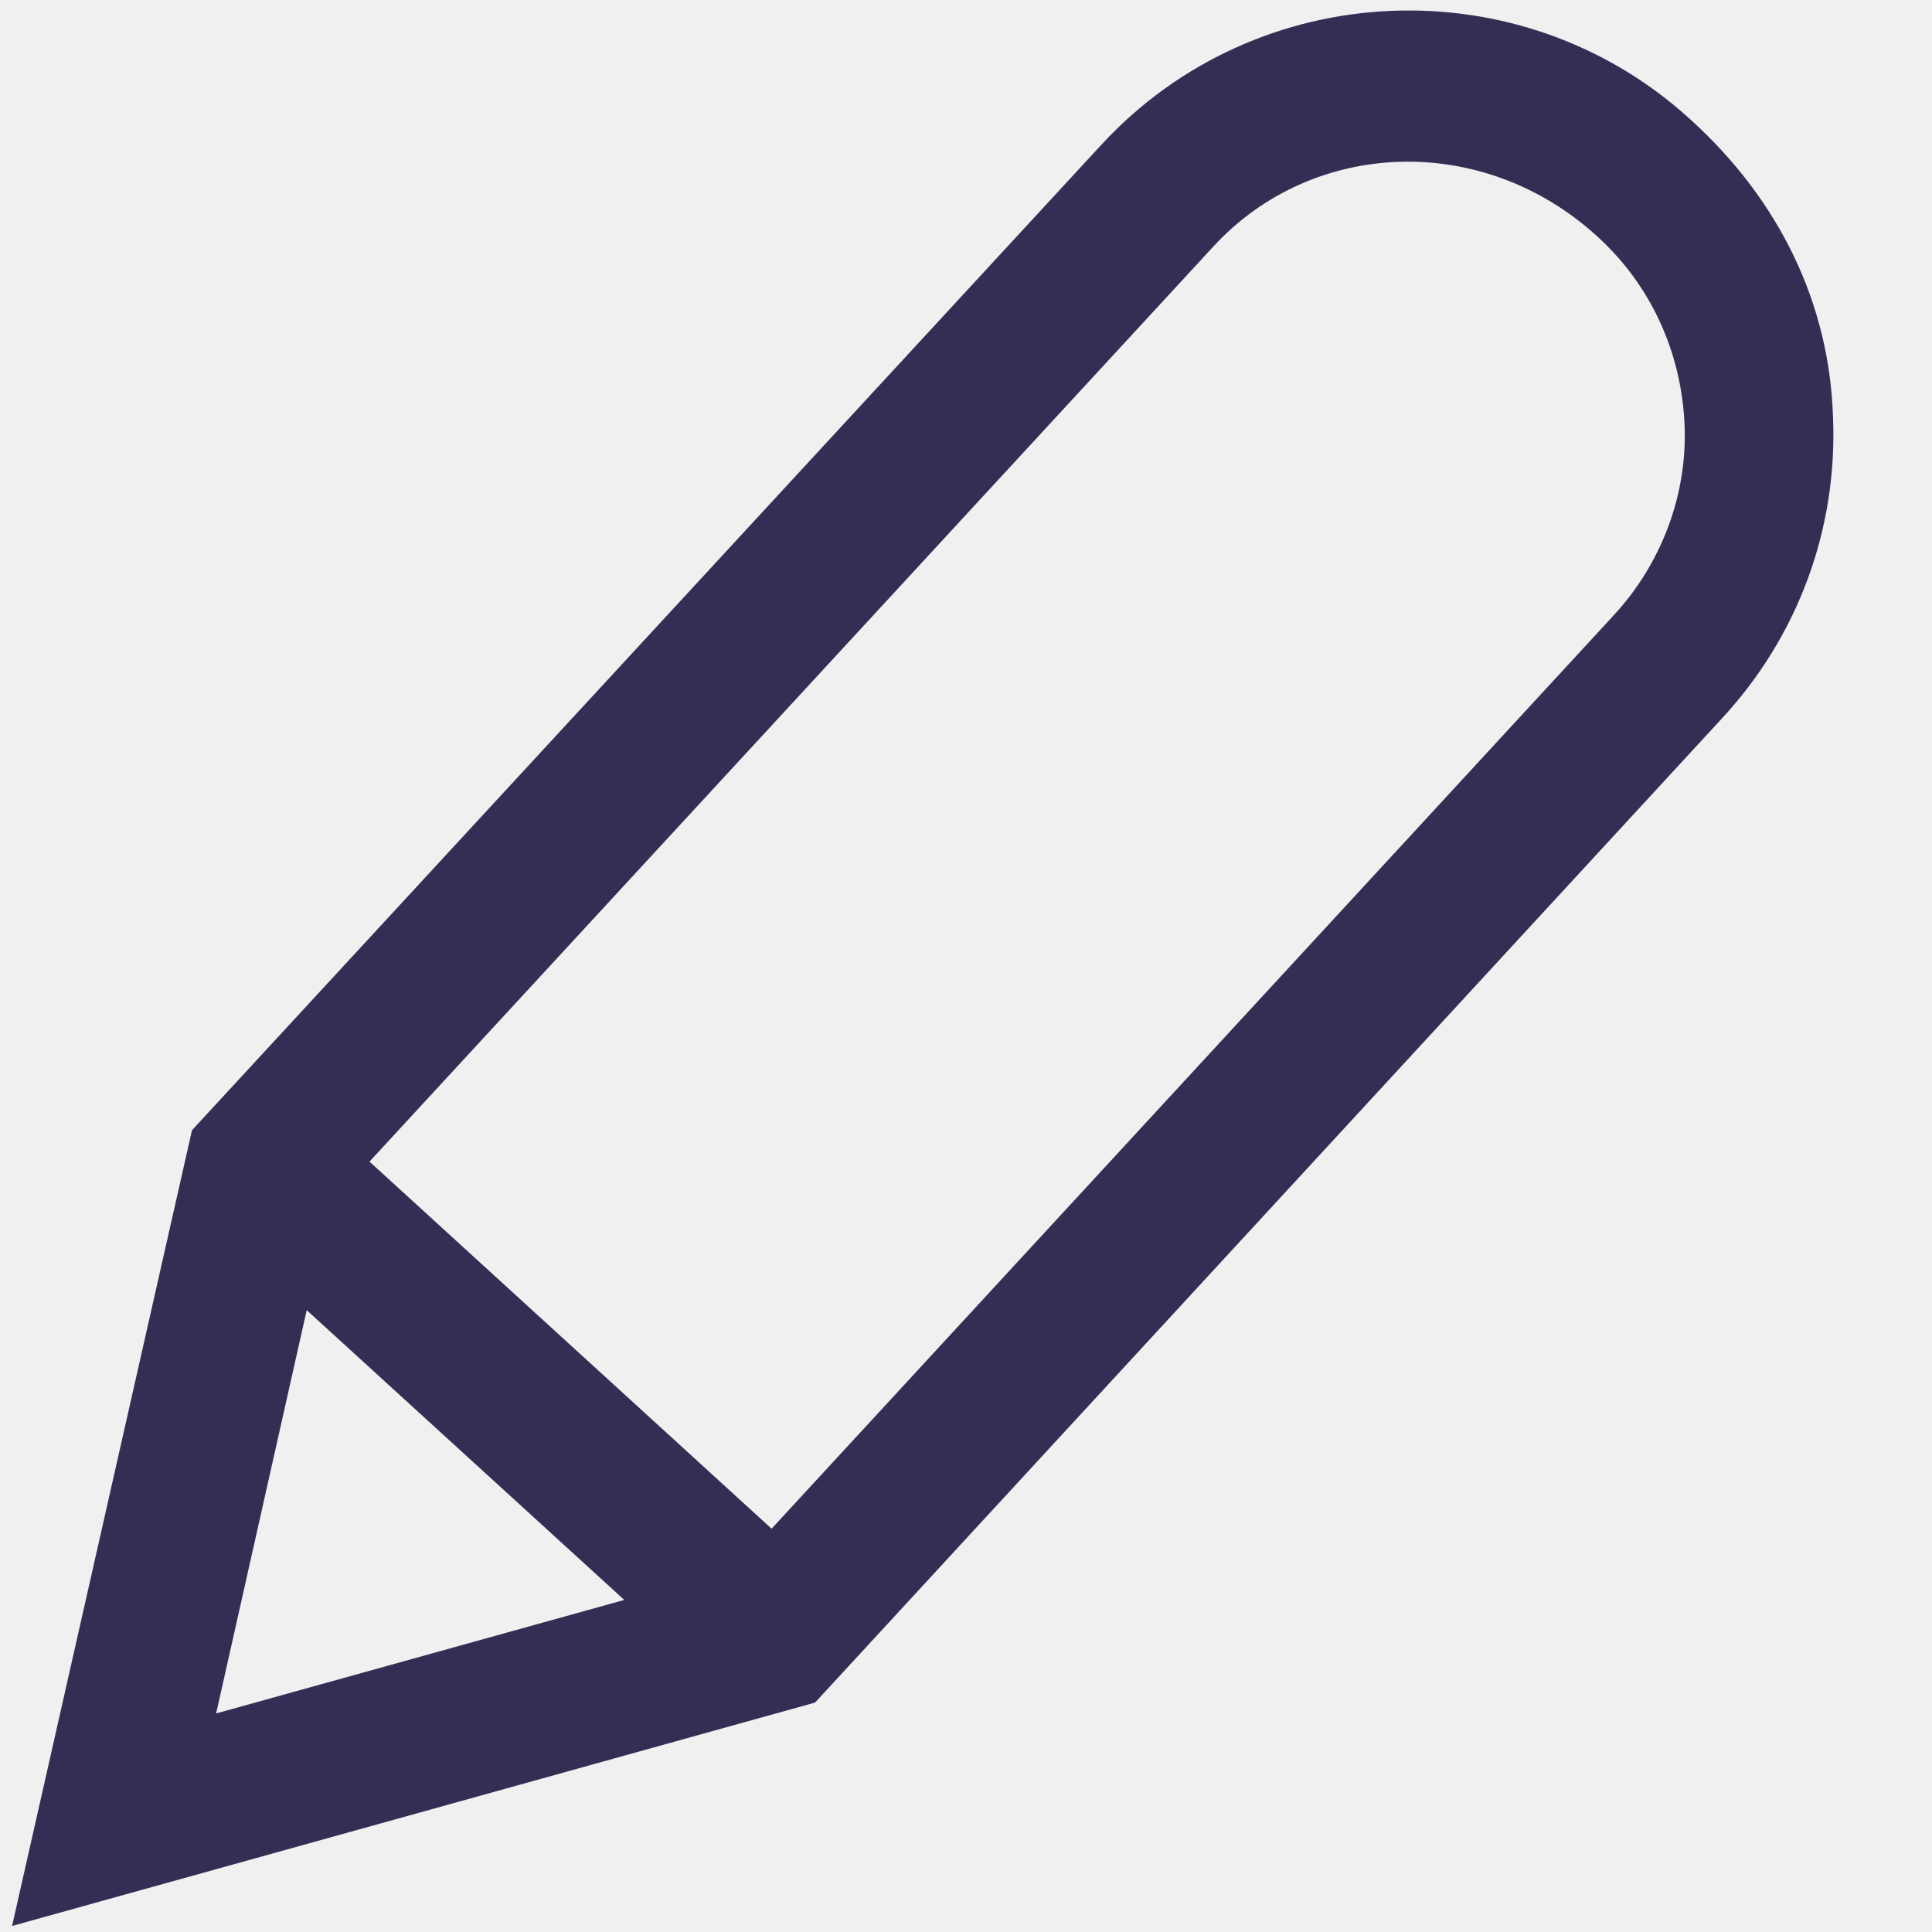
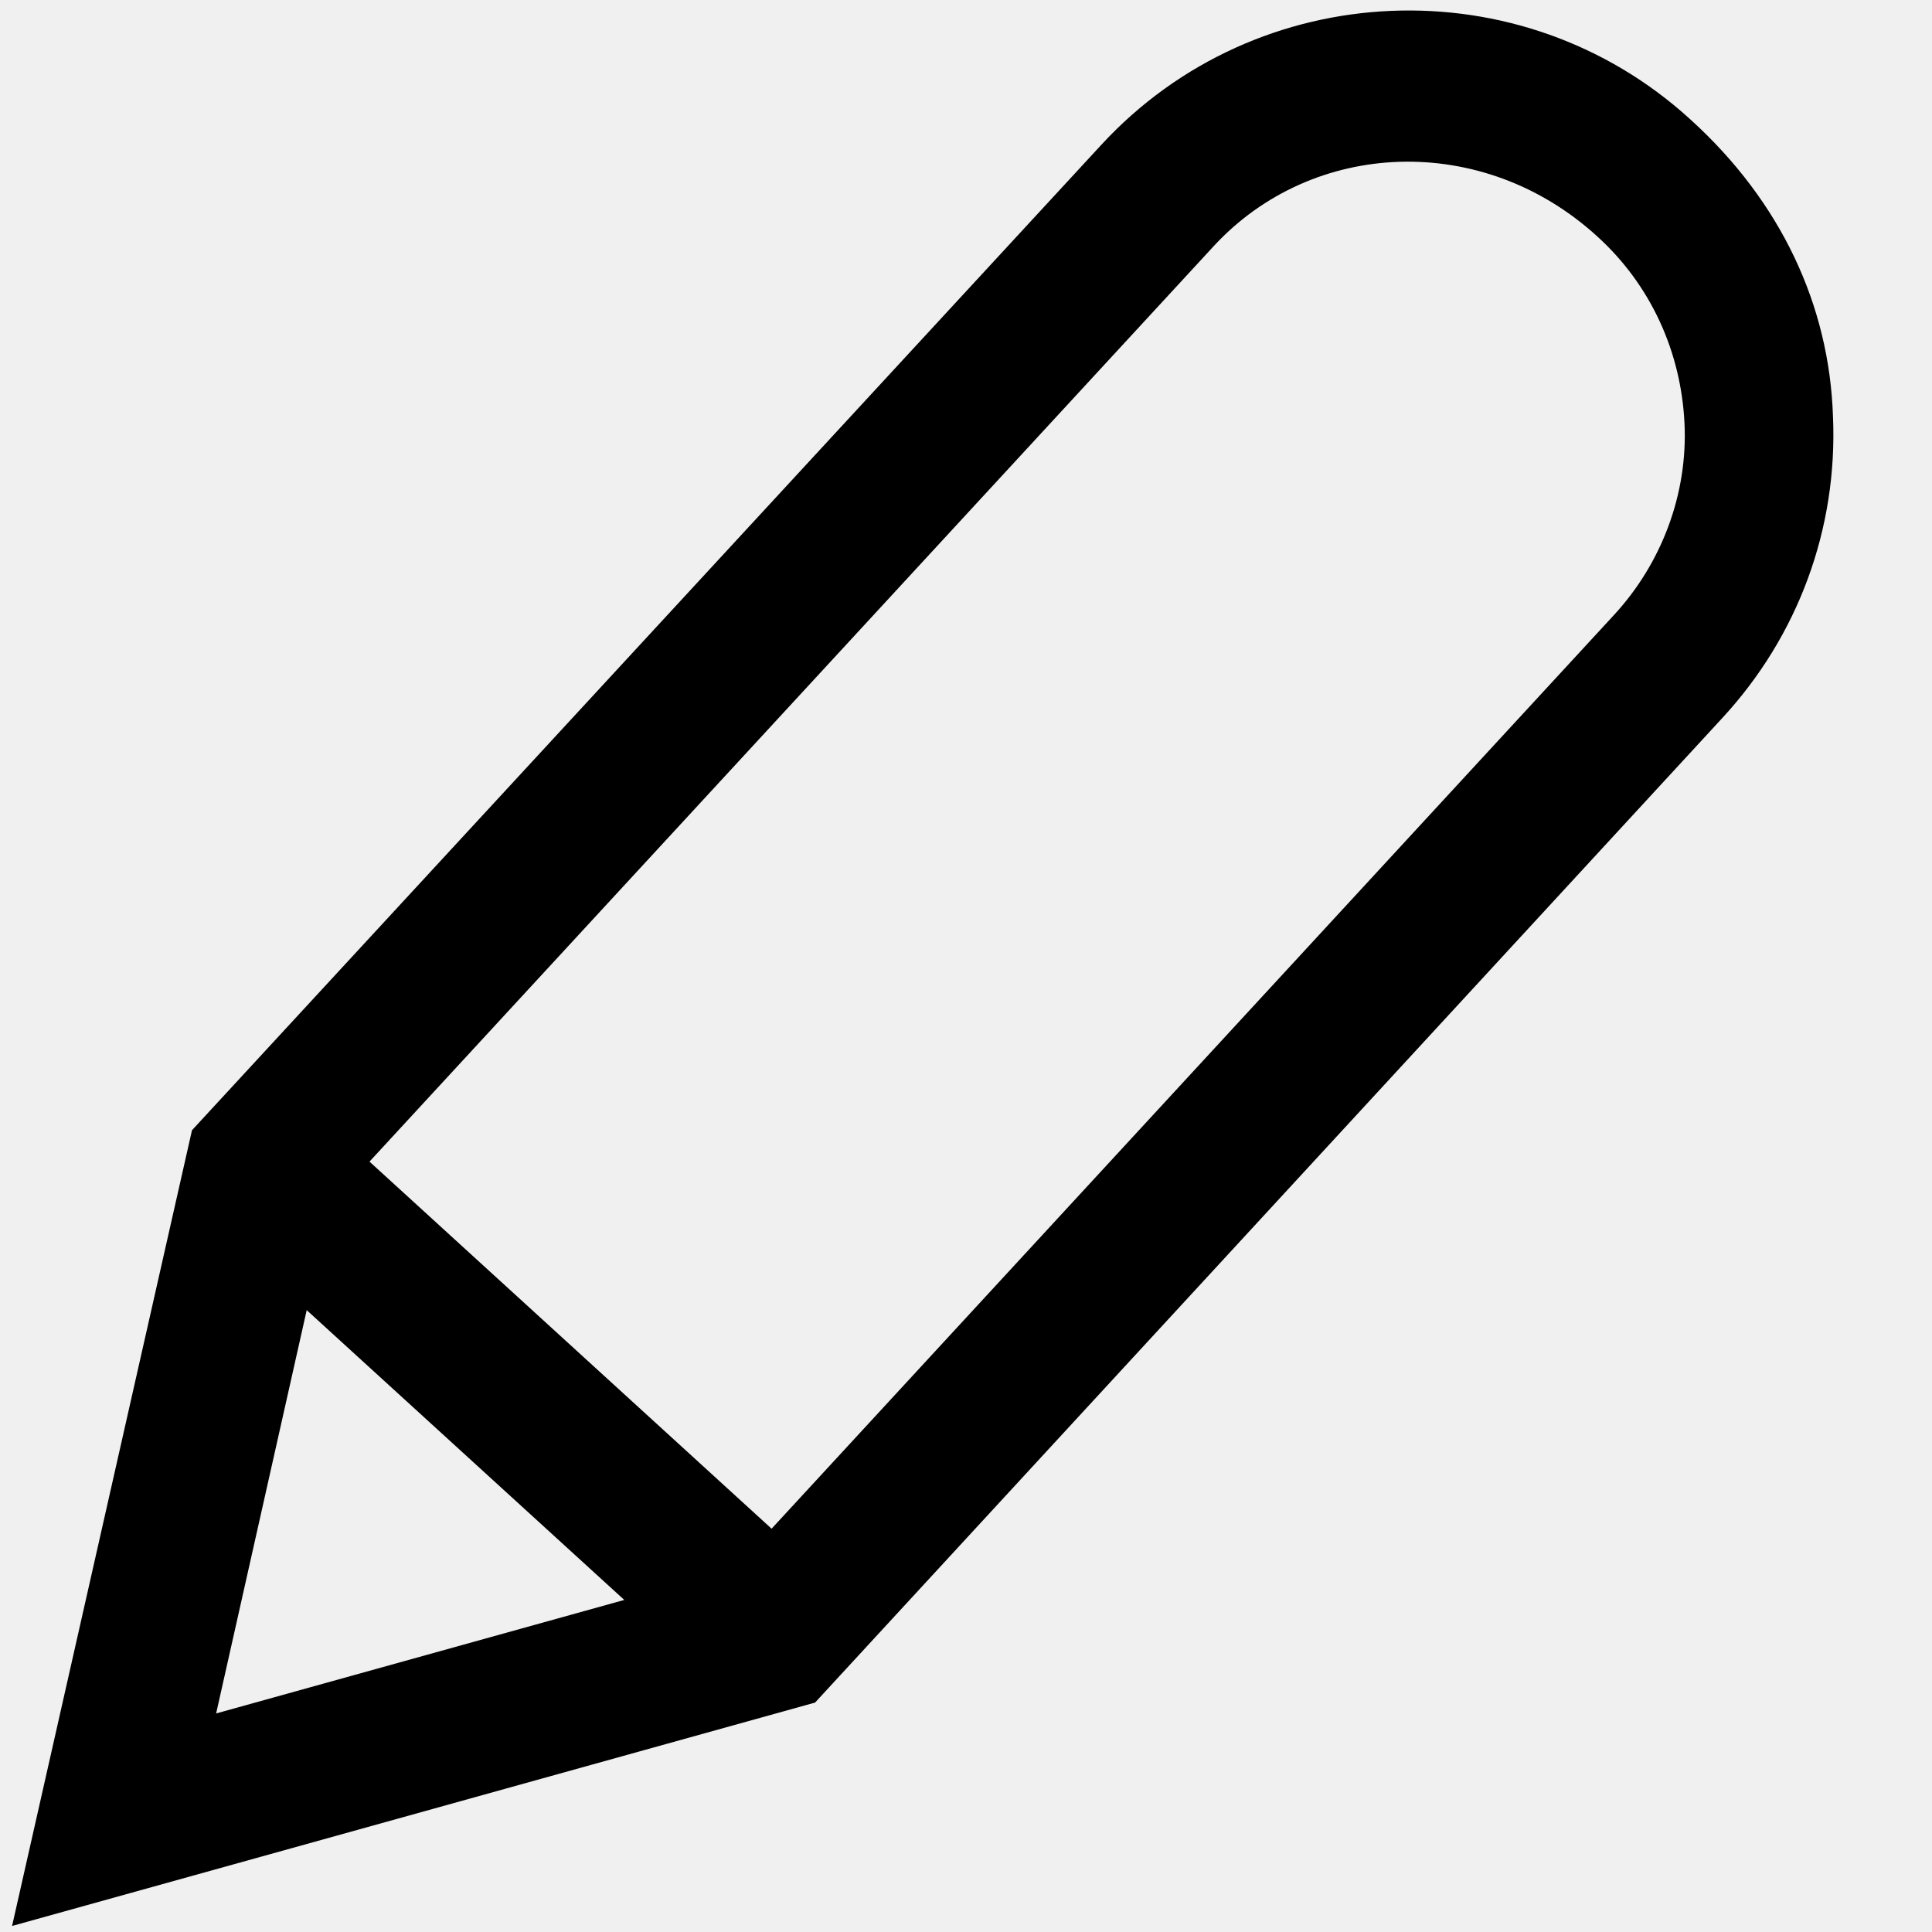
<svg xmlns="http://www.w3.org/2000/svg" viewBox="0 0 16 16" fill="none">
  <mask id="mask0" mask-type="alpha" maskUnits="userSpaceOnUse" x="0" y="0" width="16" height="16">
    <path d="M14 0.99C12.6 -0.29 10.41 -0.2 9.12 1.2L1.59 9.36L0.1 15.95L6.75 14.1L14.26 5.95C14.89 5.27 15.22 4.38 15.18 3.45C15.15 2.53 14.75 1.67 14 0.99ZM2.54 10.85L5.17 13.25L1.79 14.19L2.54 10.85ZM13.36 5.1L6.39 12.66L3.06 9.62L10.05 2.04C10.87 1.15 12.28 1.09 13.23 1.96C13.67 2.36 13.92 2.91 13.95 3.5C13.98 4.09 13.76 4.67 13.36 5.1Z" fill="white" />
  </mask>
  <g mask="url(#mask0)">
-     <rect width="16" height="16" fill="#332E54" />
+     <rect width="16" height="16" fill="currentColor" />
  </g>
</svg>
